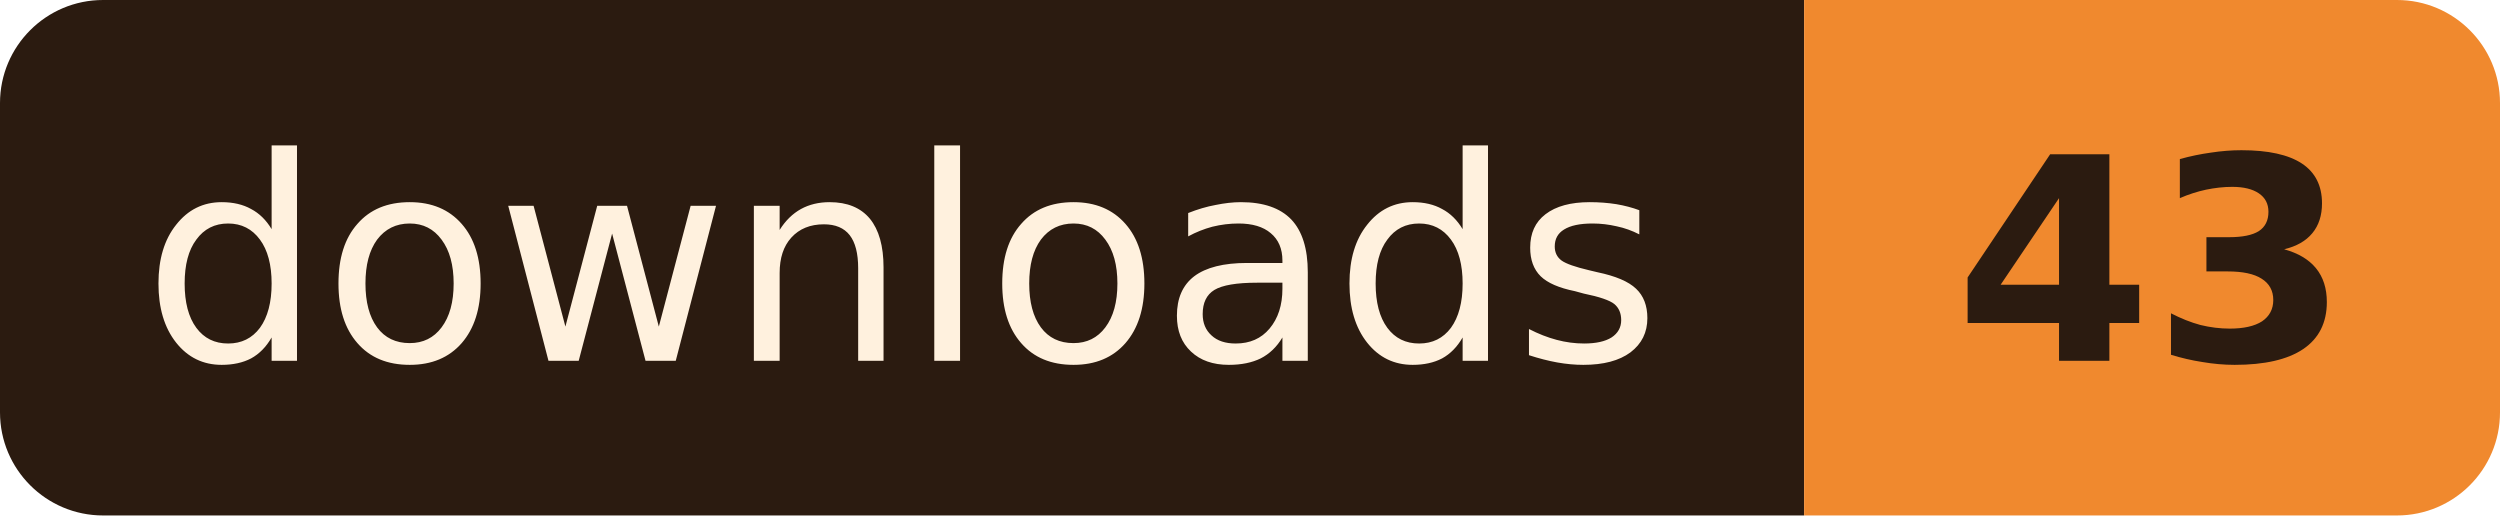
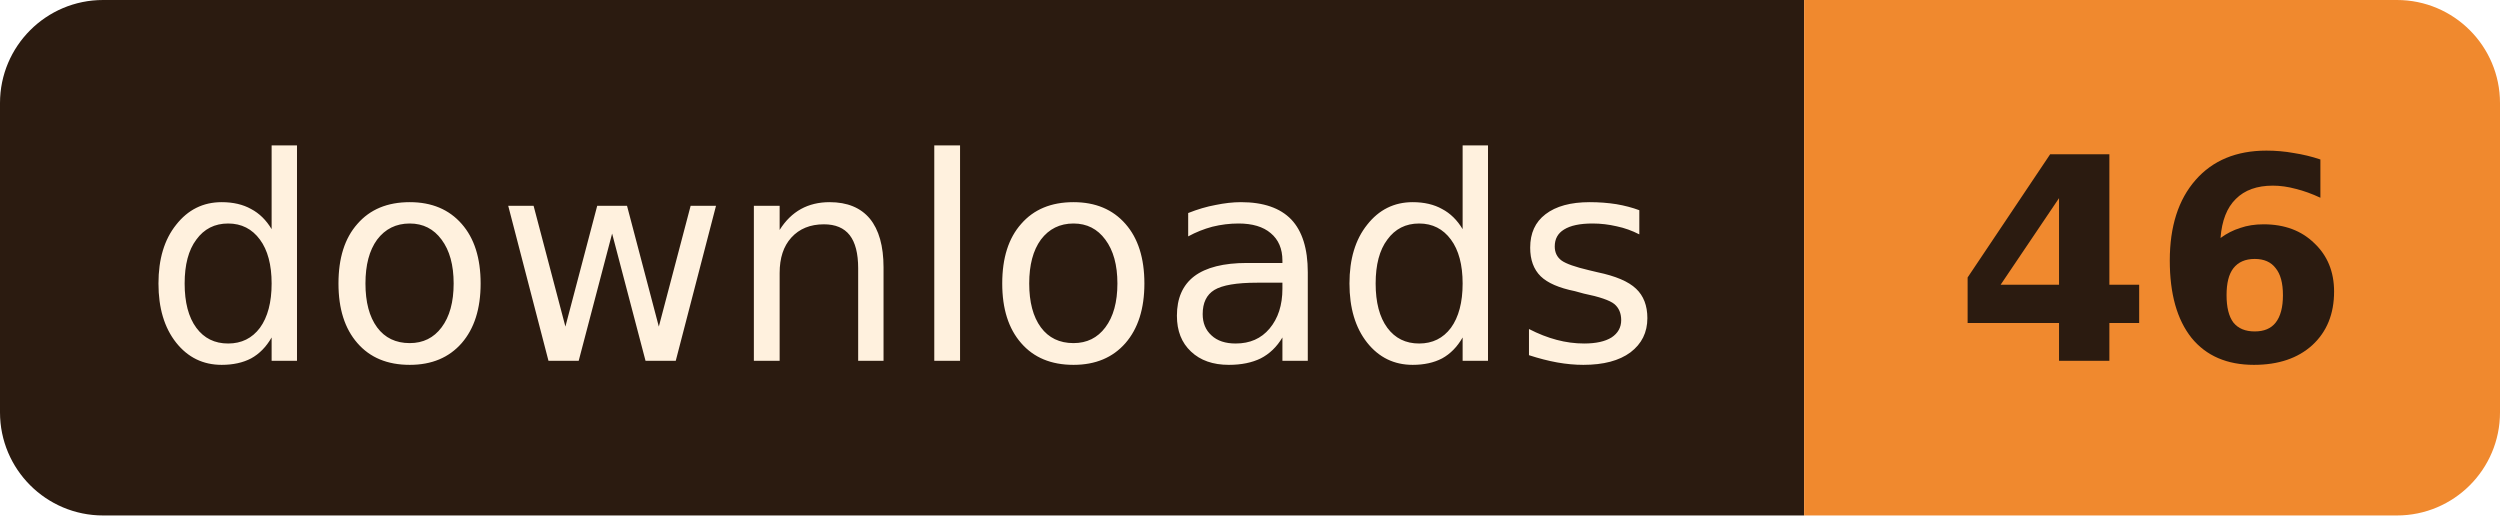
- <svg xmlns="http://www.w3.org/2000/svg" width="97" height="20" role="img" aria-label="downloads: 43">
+ <svg xmlns="http://www.w3.org/2000/svg" width="97" height="20" role="img" aria-label="downloads: 46">
  <clipPath id="r">
    <rect width="97" height="20" rx="4" />
  </clipPath>
  <g clip-path="url(#r)">
    <rect width="70" height="20" fill="#2B1B10" />
    <rect x="70" width="27" height="20" fill="#F0892E" />
  </g>
  <g font-family="Verdana, Geneva, 'DejaVu Sans', sans-serif" font-size="11" text-anchor="middle">
    <text x="35.0" y="14" fill="#FFF1DE" textLength="58">downloads</text>
-     <text x="83.5" y="14" fill="#2B1B10" font-weight="bold" textLength="15">43</text>
+     <text x="83.5" y="14" fill="#2B1B10" font-weight="bold" textLength="15">46</text>
  </g>
</svg>
